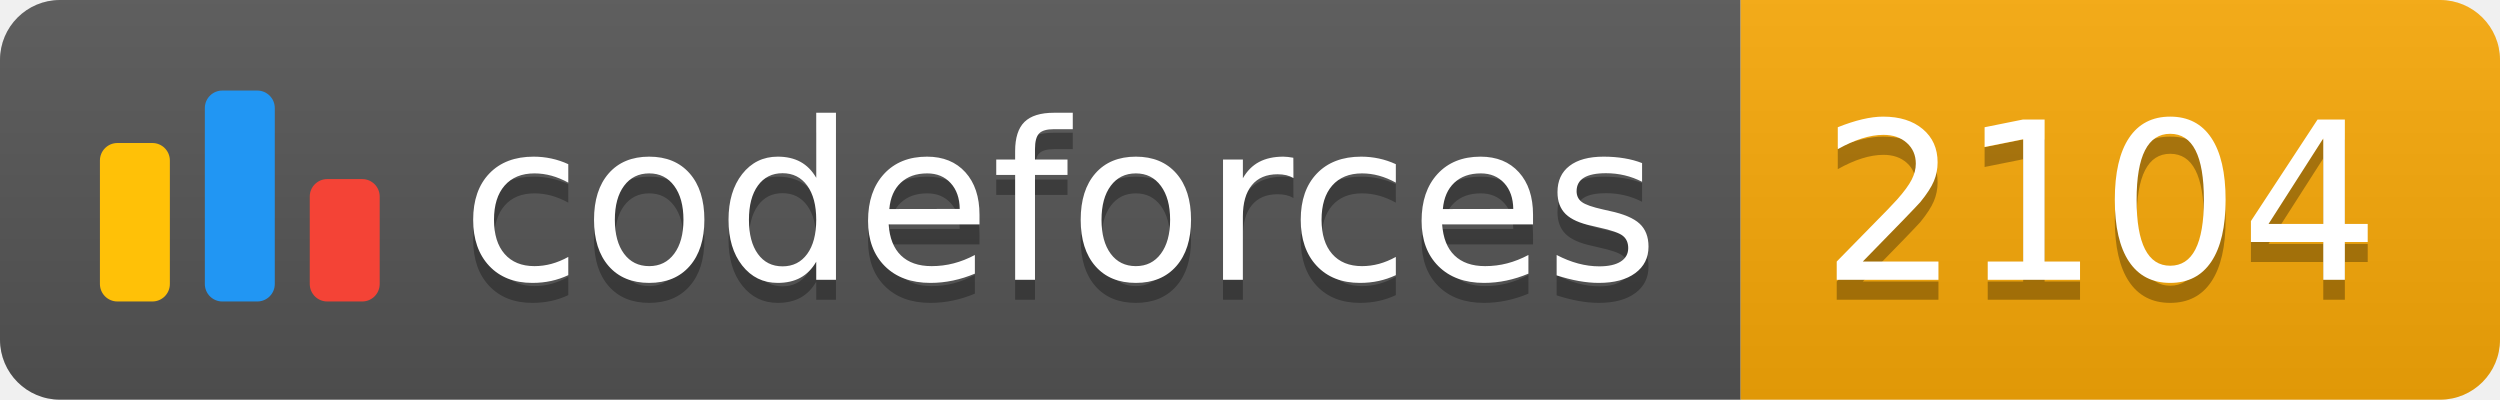
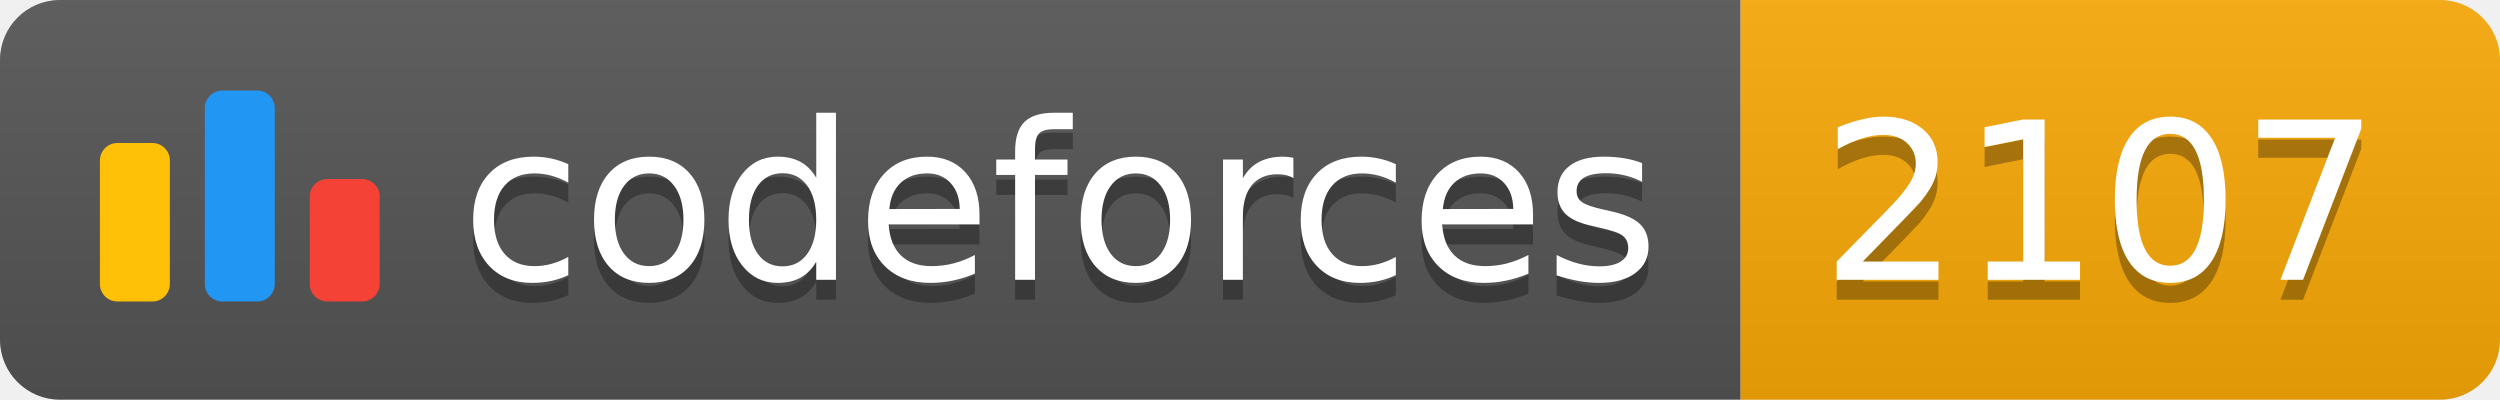
<svg xmlns="http://www.w3.org/2000/svg" width="125.1" height="20">
  <linearGradient id="smooth" x2="0" y2="100%">
    <stop offset="0" stop-color="#bbb" stop-opacity=".1" />
    <stop offset="1" stop-opacity=".1" />
  </linearGradient>
  <clipPath id="round">
    <rect width="125.1" height="20" rx="3" fill="#fff" />
  </clipPath>
  <g clip-path="url(#round)">
    <rect width="87.1" height="20" fill="#555" />
    <rect x="87.1" width="38.0" height="20" fill="#F9A908" />
    <rect width="125.1" height="20" fill="url(#smooth)" />
  </g>
  <g fill="#fff" text-anchor="middle" font-family="DejaVu Sans,Verdana,Geneva,sans-serif" font-size="110">
    <svg x="5" y="3" class="logo" width="14" height="14" viewBox="0 0 32 25" fill="none">
      <rect y="6" width="8" height="18.125" rx="2" fill="#FFC107" />
      <rect x="24" y="10.125" width="8" height="14" rx="2" fill="#F44336" />
      <rect x="12" width="8" height="24.125" rx="2" fill="#2196F3" />
    </svg>
    <text x="530.5" y="150" fill="#010101" fill-opacity=".3" transform="scale(0.1)" textLength="601.0" lengthAdjust="spacing">codeforces
        </text>
    <text x="530.5" y="140" transform="scale(0.1)" textLength="601.0" lengthAdjust="spacing">codeforces</text>
-     <text x="1051.0" y="150" fill="#010101" fill-opacity=".3" transform="scale(0.1)" textLength="280.0" lengthAdjust="spacing">2104
+     <text x="1051.0" y="150" fill="#010101" fill-opacity=".3" transform="scale(0.1)" textLength="280.0" lengthAdjust="spacing">2107
        </text>
-     <text x="1051.0" y="140" transform="scale(0.1)" textLength="280.0" lengthAdjust="spacing">2104</text>
+     <text x="1051.0" y="140" transform="scale(0.1)" textLength="280.0" lengthAdjust="spacing">2107</text>
  </g>
</svg>
